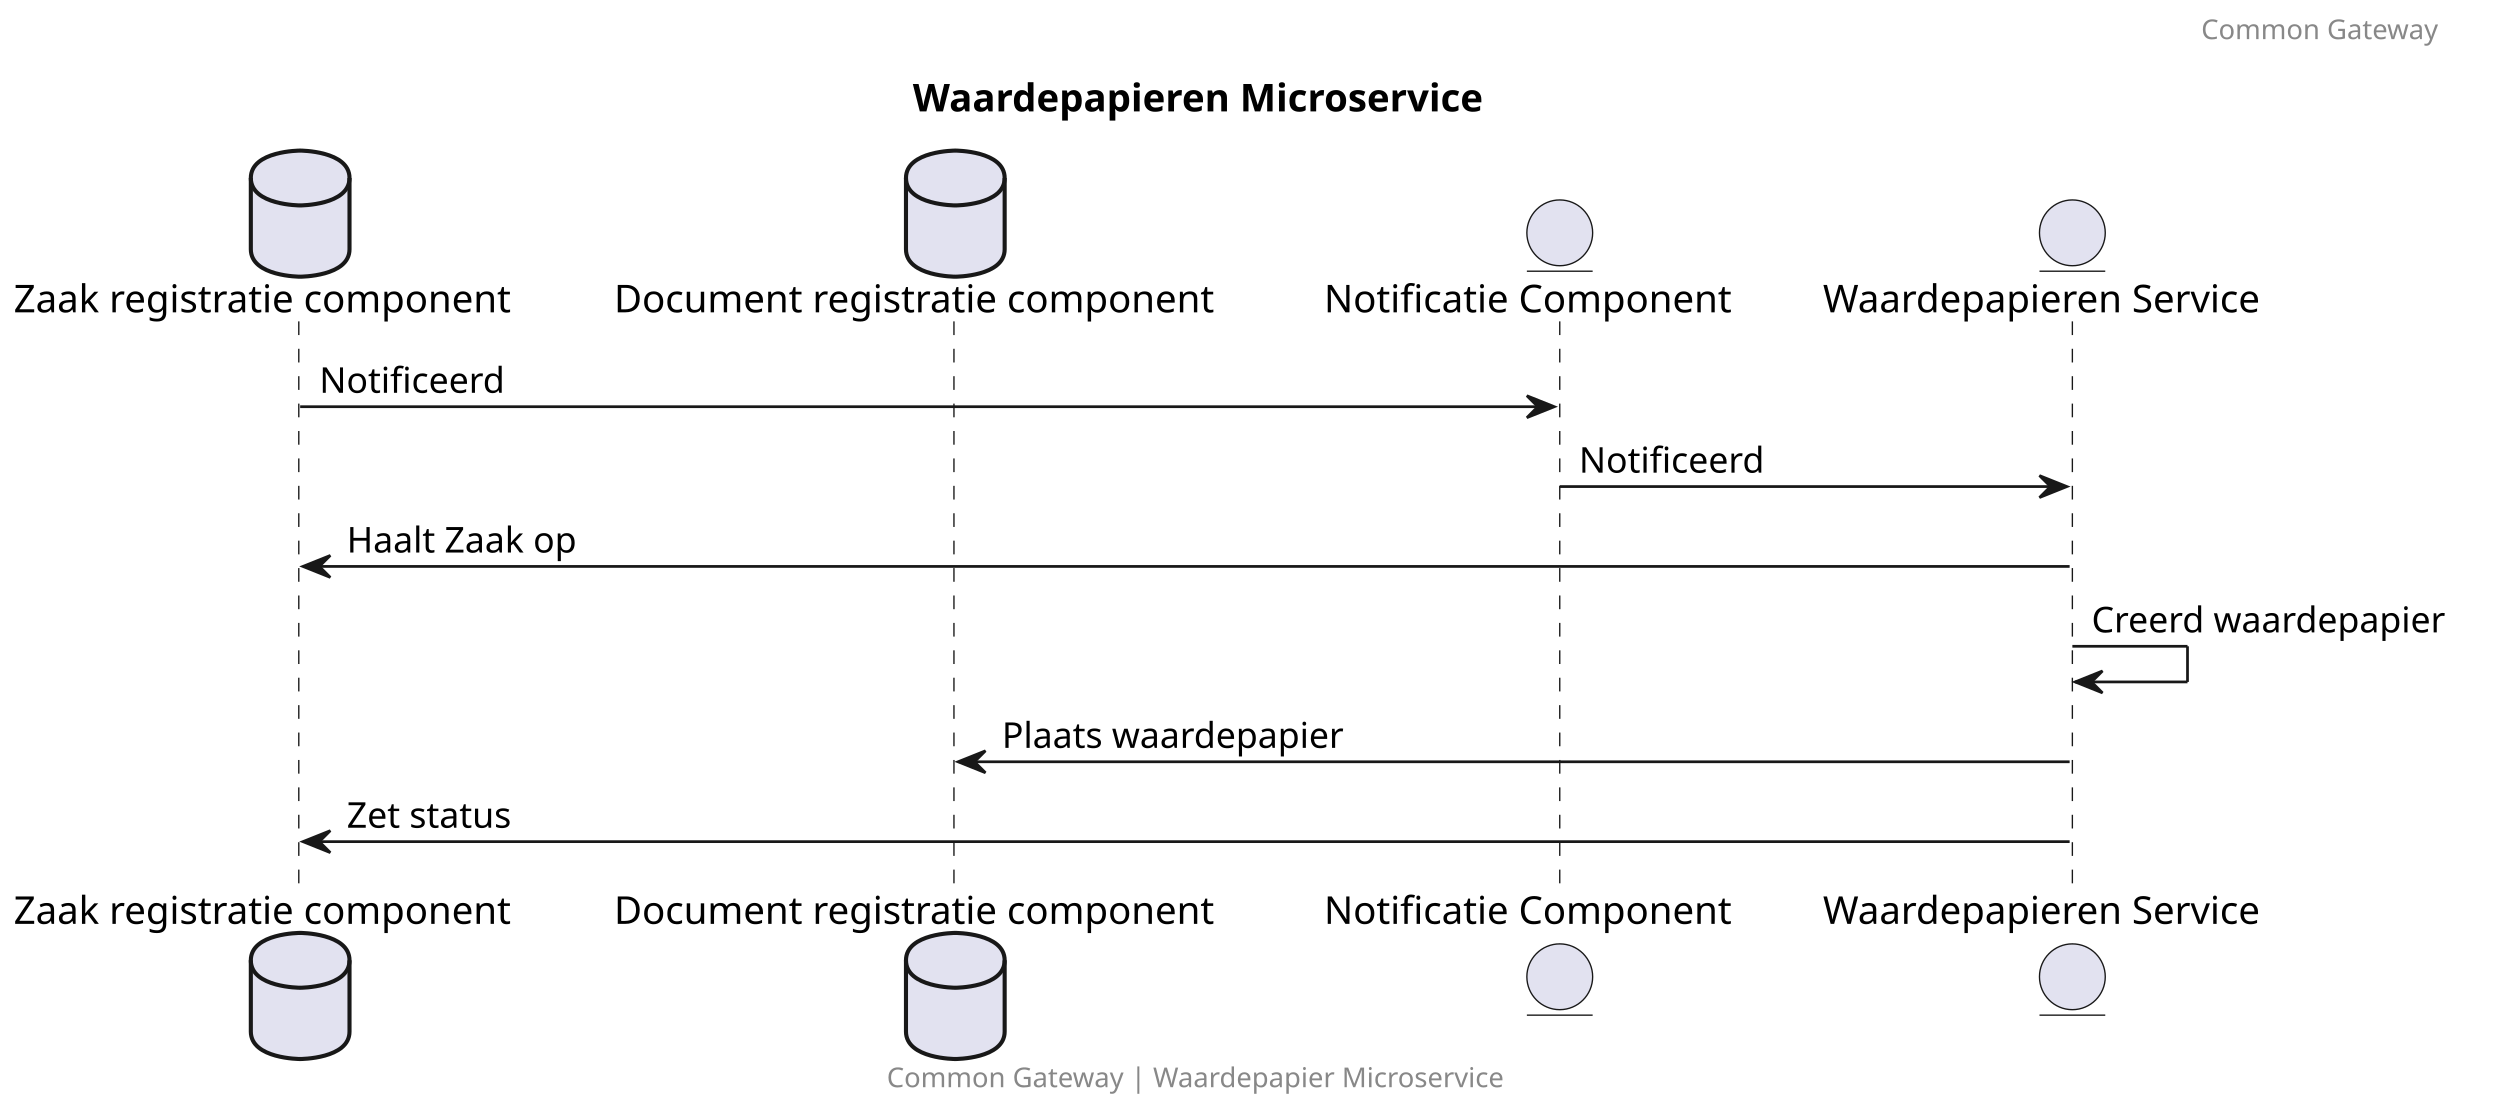
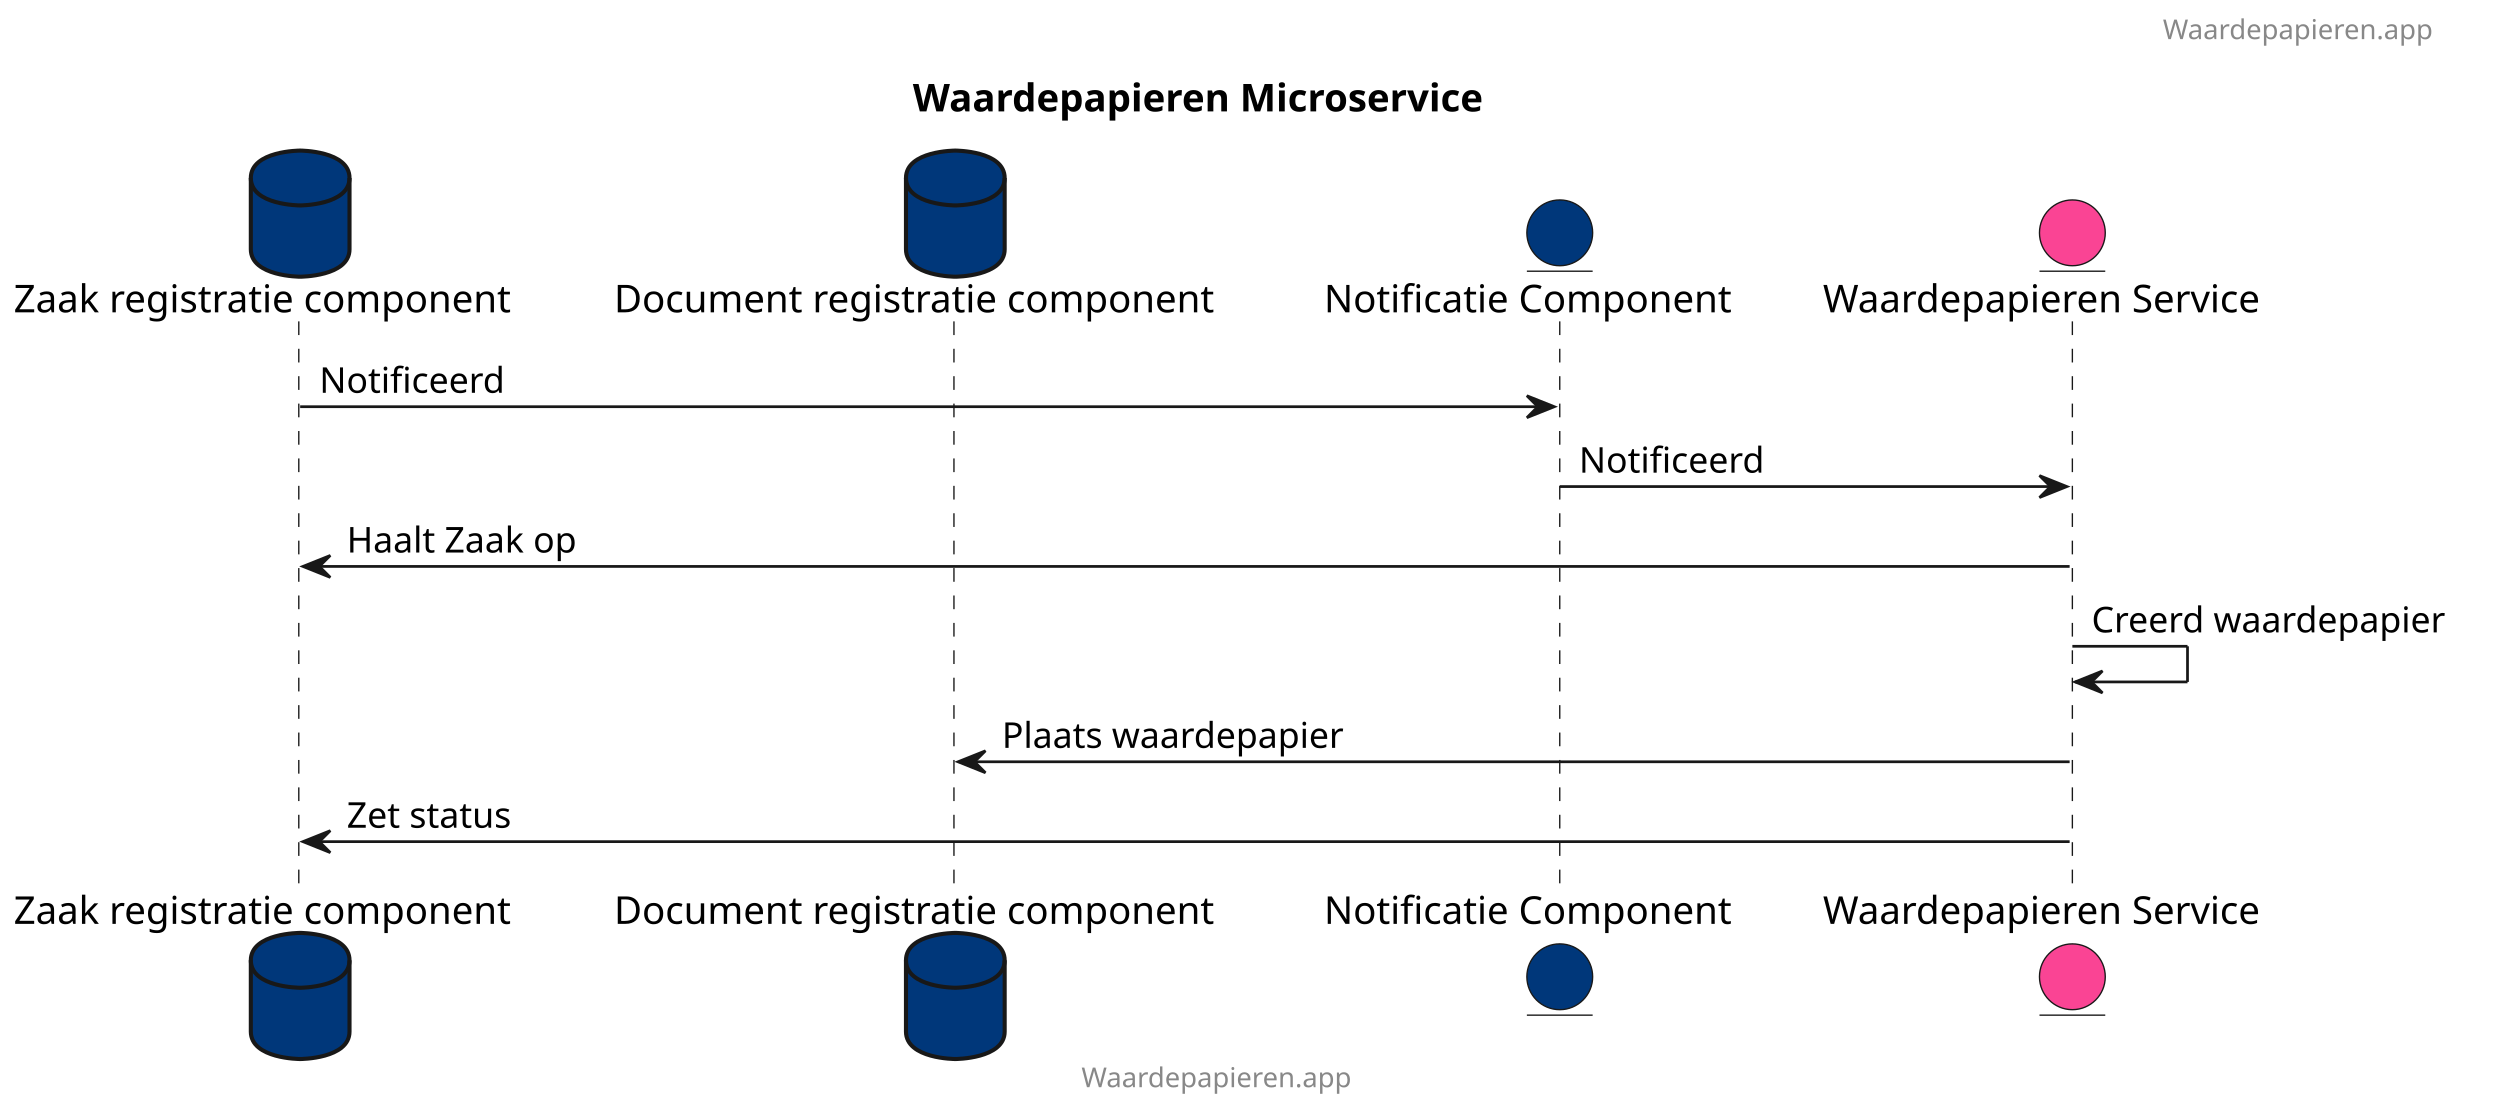
- <svg xmlns="http://www.w3.org/2000/svg" contentStyleType="text/css" height="406px" preserveAspectRatio="none" style="width:912px;height:406px;background:#FFFFFF;" version="1.1" viewBox="0 0 912 406" width="912px" zoomAndPan="magnify">
+ <svg xmlns="http://www.w3.org/2000/svg" contentStyleType="text/css" height="406px" preserveAspectRatio="none" style="width:912px;height:406px;" version="1.1" viewBox="0 0 912 406" width="912px" zoomAndPan="magnify">
  <defs />
  <g>
    <text fill="#000000" font-family="sans-serif" font-size="14" font-weight="bold" lengthAdjust="spacing" textLength="238" x="333" y="40.636">Waardepapieren Microservice</text>
    <line style="stroke:#181818;stroke-width:0.5;stroke-dasharray:5.0,5.0;" x1="109" x2="109" y1="117.234" y2="325.031" />
    <line style="stroke:#181818;stroke-width:0.5;stroke-dasharray:5.0,5.0;" x1="348" x2="348" y1="117.234" y2="325.031" />
    <line style="stroke:#181818;stroke-width:0.5;stroke-dasharray:5.0,5.0;" x1="569" x2="569" y1="117.234" y2="325.031" />
    <line style="stroke:#181818;stroke-width:0.5;stroke-dasharray:5.0,5.0;" x1="756" x2="756" y1="117.234" y2="325.031" />
    <text fill="#000000" font-family="sans-serif" font-size="14" lengthAdjust="spacing" textLength="203" x="5" y="113.933">Zaak registratie component</text>
-     <path d="M91.5,64.938 C91.5,54.938 109.5,54.938 109.5,54.938 C109.5,54.938 127.5,54.938 127.5,64.938 L127.5,90.938 C127.5,100.938 109.5,100.938 109.5,100.938 C109.5,100.938 91.5,100.938 91.5,90.938 L91.5,64.938 " fill="#E2E2F0" style="stroke:#181818;stroke-width:1.5;" />
+     <path d="M91.5,64.938 C91.5,54.938 109.5,54.938 109.5,54.938 C109.5,54.938 127.5,54.938 127.5,64.938 L127.5,90.938 C127.5,100.938 109.5,100.938 109.5,100.938 C109.5,100.938 91.5,100.938 91.5,90.938 L91.5,64.938 " fill="#00377A" style="stroke:#181818;stroke-width:1.5;" />
    <path d="M91.5,64.938 C91.5,74.938 109.5,74.938 109.5,74.938 C109.5,74.938 127.5,74.938 127.5,64.938 " fill="none" style="stroke:#181818;stroke-width:1.5;" />
    <text fill="#000000" font-family="sans-serif" font-size="14" lengthAdjust="spacing" textLength="203" x="5" y="337.026">Zaak registratie component</text>
-     <path d="M91.5,350.328 C91.5,340.328 109.5,340.328 109.5,340.328 C109.5,340.328 127.5,340.328 127.5,350.328 L127.5,376.328 C127.5,386.328 109.5,386.328 109.5,386.328 C109.5,386.328 91.5,386.328 91.5,376.328 L91.5,350.328 " fill="#E2E2F0" style="stroke:#181818;stroke-width:1.5;" />
+     <path d="M91.5,350.328 C91.5,340.328 109.5,340.328 109.5,340.328 C109.5,340.328 127.5,340.328 127.5,350.328 L127.5,376.328 C127.5,386.328 109.5,386.328 109.5,386.328 C109.5,386.328 91.5,386.328 91.5,376.328 L91.5,350.328 " fill="#00377A" style="stroke:#181818;stroke-width:1.5;" />
    <path d="M91.5,350.328 C91.5,360.328 109.5,360.328 109.5,360.328 C109.5,360.328 127.5,360.328 127.5,350.328 " fill="none" style="stroke:#181818;stroke-width:1.5;" />
    <text fill="#000000" font-family="sans-serif" font-size="14" lengthAdjust="spacing" textLength="243" x="224" y="113.933">Document registratie component</text>
-     <path d="M330.5,64.938 C330.5,54.938 348.5,54.938 348.5,54.938 C348.5,54.938 366.5,54.938 366.5,64.938 L366.5,90.938 C366.5,100.938 348.5,100.938 348.5,100.938 C348.5,100.938 330.5,100.938 330.5,90.938 L330.5,64.938 " fill="#E2E2F0" style="stroke:#181818;stroke-width:1.5;" />
+     <path d="M330.5,64.938 C330.5,54.938 348.5,54.938 348.5,54.938 C348.5,54.938 366.5,54.938 366.5,64.938 L366.5,90.938 C366.5,100.938 348.5,100.938 348.5,100.938 C348.5,100.938 330.5,100.938 330.5,90.938 L330.5,64.938 " fill="#00377A" style="stroke:#181818;stroke-width:1.5;" />
    <path d="M330.5,64.938 C330.5,74.938 348.5,74.938 348.5,74.938 C348.5,74.938 366.5,74.938 366.5,64.938 " fill="none" style="stroke:#181818;stroke-width:1.5;" />
    <text fill="#000000" font-family="sans-serif" font-size="14" lengthAdjust="spacing" textLength="243" x="224" y="337.026">Document registratie component</text>
-     <path d="M330.5,350.328 C330.5,340.328 348.5,340.328 348.5,340.328 C348.5,340.328 366.5,340.328 366.5,350.328 L366.5,376.328 C366.5,386.328 348.5,386.328 348.5,386.328 C348.5,386.328 330.5,386.328 330.5,376.328 L330.5,350.328 " fill="#E2E2F0" style="stroke:#181818;stroke-width:1.5;" />
+     <path d="M330.5,350.328 C330.5,340.328 348.5,340.328 348.5,340.328 C348.5,340.328 366.5,340.328 366.5,350.328 L366.5,376.328 C366.5,386.328 348.5,386.328 348.5,386.328 C348.5,386.328 330.5,386.328 330.5,376.328 L330.5,350.328 " fill="#00377A" style="stroke:#181818;stroke-width:1.5;" />
    <path d="M330.5,350.328 C330.5,360.328 348.5,360.328 348.5,360.328 C348.5,360.328 366.5,360.328 366.5,350.328 " fill="none" style="stroke:#181818;stroke-width:1.5;" />
    <text fill="#000000" font-family="sans-serif" font-size="14" lengthAdjust="spacing" textLength="166" x="483" y="113.933">Notificatie Component</text>
-     <ellipse cx="569" cy="84.938" fill="#E2E2F0" rx="12" ry="12" style="stroke:#181818;stroke-width:0.5;" />
+     <ellipse cx="569" cy="84.938" fill="#00377A" rx="12" ry="12" style="stroke:#181818;stroke-width:0.5;" />
    <line style="stroke:#181818;stroke-width:0.5;" x1="557" x2="581" y1="98.938" y2="98.938" />
    <text fill="#000000" font-family="sans-serif" font-size="14" lengthAdjust="spacing" textLength="166" x="483" y="337.026">Notificatie Component</text>
-     <ellipse cx="569" cy="356.328" fill="#E2E2F0" rx="12" ry="12" style="stroke:#181818;stroke-width:0.5;" />
+     <ellipse cx="569" cy="356.328" fill="#00377A" rx="12" ry="12" style="stroke:#181818;stroke-width:0.5;" />
    <line style="stroke:#181818;stroke-width:0.5;" x1="557" x2="581" y1="370.328" y2="370.328" />
    <text fill="#000000" font-family="sans-serif" font-size="14" lengthAdjust="spacing" textLength="176" x="665" y="113.933">Waardepapieren Service</text>
-     <ellipse cx="756" cy="84.938" fill="#E2E2F0" rx="12" ry="12" style="stroke:#181818;stroke-width:0.5;" />
+     <ellipse cx="756" cy="84.938" fill="#FA4494" rx="12" ry="12" style="stroke:#181818;stroke-width:0.5;" />
    <line style="stroke:#181818;stroke-width:0.5;" x1="744" x2="768" y1="98.938" y2="98.938" />
    <text fill="#000000" font-family="sans-serif" font-size="14" lengthAdjust="spacing" textLength="176" x="665" y="337.026">Waardepapieren Service</text>
-     <ellipse cx="756" cy="356.328" fill="#E2E2F0" rx="12" ry="12" style="stroke:#181818;stroke-width:0.5;" />
+     <ellipse cx="756" cy="356.328" fill="#FA4494" rx="12" ry="12" style="stroke:#181818;stroke-width:0.5;" />
    <line style="stroke:#181818;stroke-width:0.5;" x1="744" x2="768" y1="370.328" y2="370.328" />
    <polygon fill="#181818" points="557,144.367,567,148.367,557,152.367,561,148.367" style="stroke:#181818;stroke-width:1.0;" />
    <line style="stroke:#181818;stroke-width:1.0;" x1="109.5" x2="563" y1="148.367" y2="148.367" />
    <text fill="#000000" font-family="sans-serif" font-size="13" lengthAdjust="spacing" textLength="69" x="116.5" y="143.301">Notificeerd</text>
    <polygon fill="#181818" points="744,173.5,754,177.5,744,181.5,748,177.5" style="stroke:#181818;stroke-width:1.0;" />
    <line style="stroke:#181818;stroke-width:1.0;" x1="569" x2="750" y1="177.5" y2="177.5" />
    <text fill="#000000" font-family="sans-serif" font-size="13" lengthAdjust="spacing" textLength="69" x="576" y="172.434">Notificeerd</text>
    <polygon fill="#181818" points="120.5,202.633,110.5,206.633,120.5,210.633,116.5,206.633" style="stroke:#181818;stroke-width:1.0;" />
    <line style="stroke:#181818;stroke-width:1.0;" x1="114.5" x2="755" y1="206.633" y2="206.633" />
    <text fill="#000000" font-family="sans-serif" font-size="13" lengthAdjust="spacing" textLength="90" x="126.5" y="201.567">Haalt Zaak op</text>
    <line style="stroke:#181818;stroke-width:1.0;" x1="756" x2="798" y1="235.766" y2="235.766" />
    <line style="stroke:#181818;stroke-width:1.0;" x1="798" x2="798" y1="235.766" y2="248.766" />
    <line style="stroke:#181818;stroke-width:1.0;" x1="757" x2="798" y1="248.766" y2="248.766" />
    <polygon fill="#181818" points="767,244.766,757,248.766,767,252.766,763,248.766" style="stroke:#181818;stroke-width:1.0;" />
    <text fill="#000000" font-family="sans-serif" font-size="13" lengthAdjust="spacing" textLength="135" x="763" y="230.7">Creerd waardepapier</text>
    <polygon fill="#181818" points="359.5,273.898,349.5,277.898,359.5,281.898,355.5,277.898" style="stroke:#181818;stroke-width:1.0;" />
    <line style="stroke:#181818;stroke-width:1.0;" x1="353.5" x2="755" y1="277.898" y2="277.898" />
    <text fill="#000000" font-family="sans-serif" font-size="13" lengthAdjust="spacing" textLength="131" x="365.5" y="272.832">Plaats waardepapier</text>
    <polygon fill="#181818" points="120.5,303.031,110.5,307.031,120.5,311.031,116.5,307.031" style="stroke:#181818;stroke-width:1.0;" />
    <line style="stroke:#181818;stroke-width:1.0;" x1="114.5" x2="755" y1="307.031" y2="307.031" />
    <text fill="#000000" font-family="sans-serif" font-size="13" lengthAdjust="spacing" textLength="67" x="126.5" y="301.965">Zet status</text>
-     <text fill="#888888" font-family="sans-serif" font-size="10" lengthAdjust="spacing" textLength="101" x="803" y="14.282">Common Gateway</text>
-     <text fill="#888888" font-family="sans-serif" font-size="10" lengthAdjust="spacing" textLength="257" x="323.5" y="396.61">Common Gateway | Waardepapier Microservice</text>
+     <text fill="#888888" font-family="sans-serif" font-size="10" lengthAdjust="spacing" textLength="115" x="789" y="14.282">Waardepapieren.app</text>
+     <text fill="#888888" font-family="sans-serif" font-size="10" lengthAdjust="spacing" textLength="115" x="394.5" y="396.61">Waardepapieren.app</text>
  </g>
</svg>
